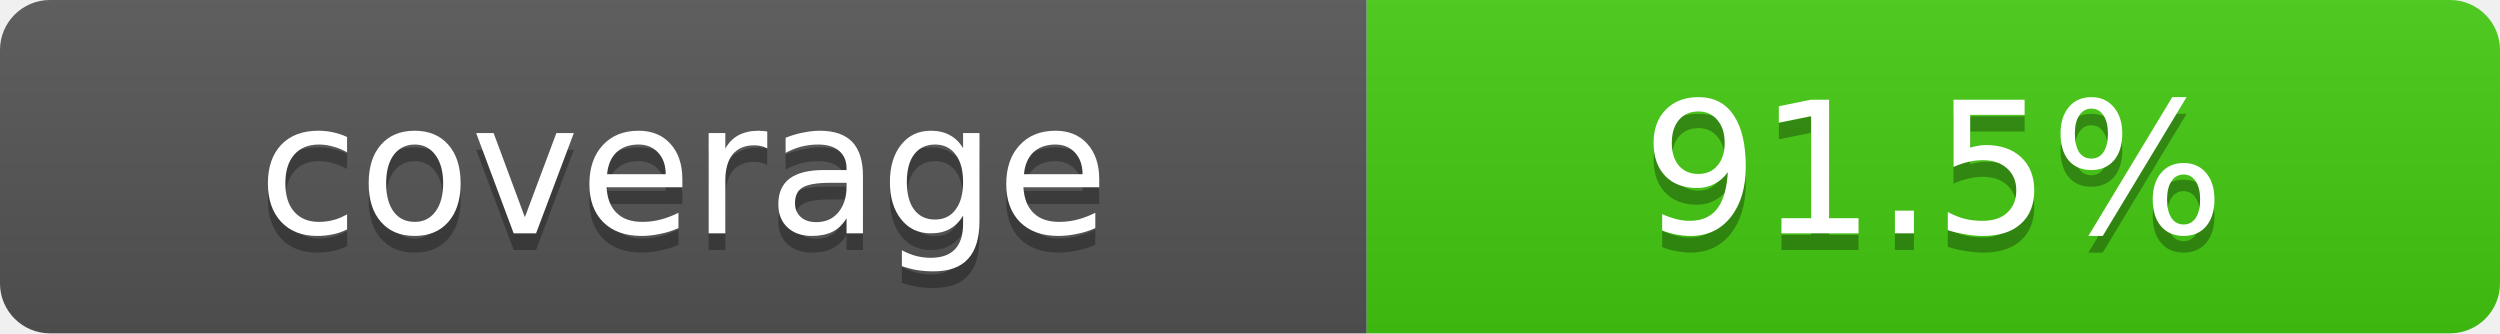
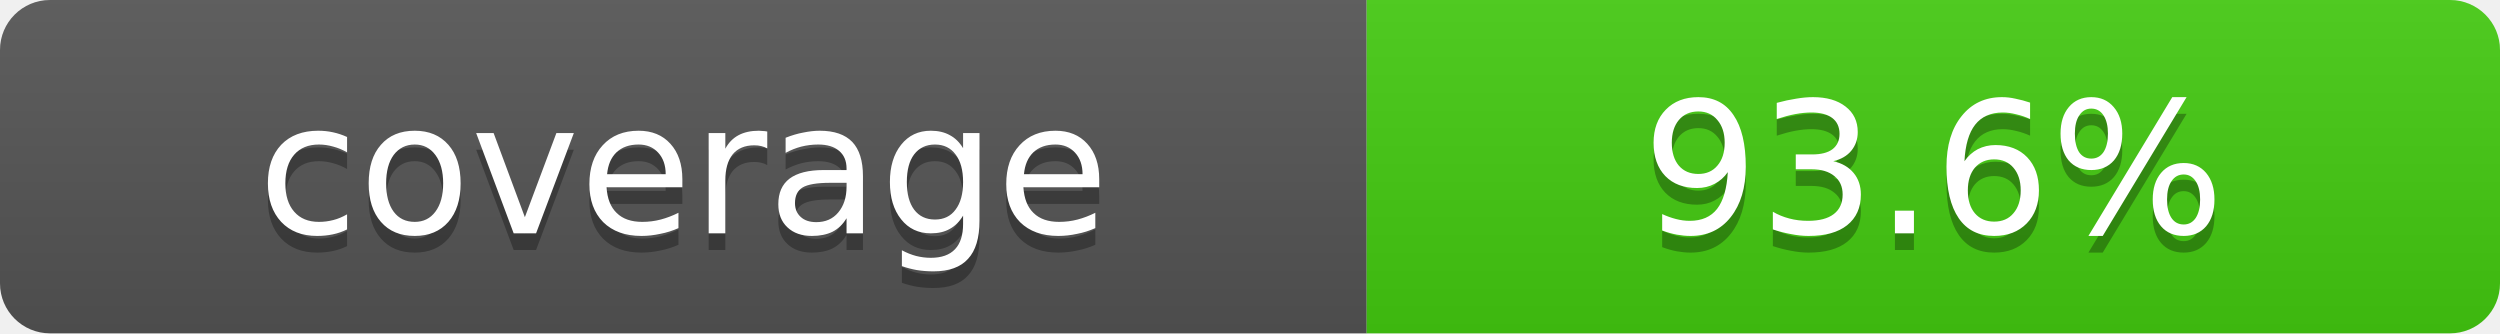
- <svg xmlns="http://www.w3.org/2000/svg" width="150" height="20" role="img" aria-label="coverage: 91.5%">
+ <svg xmlns="http://www.w3.org/2000/svg" width="150" height="20" role="img" aria-label="coverage: 93.6%">
  <linearGradient id="s" x2="0" y2="100%">
    <stop offset="0" stop-color="#bbb" stop-opacity=".1" />
    <stop offset="1" stop-opacity=".1" />
  </linearGradient>
  <clipPath id="r">
    <rect width="150" height="20" rx="3" fill="#fff" />
  </clipPath>
  <g clip-path="url(#r)">
    <rect width="82" height="20" fill="#555" />
    <rect x="82" width="68" height="20" fill="#4c1" />
    <rect width="150" height="20" fill="url(#s)" />
  </g>
  <g fill="#fff" text-anchor="middle" font-family="Verdana,Geneva,DejaVu Sans,sans-serif" font-size="11">
    <text x="41" y="15" fill="#010101" fill-opacity=".3">coverage</text>
    <text x="41" y="14">coverage</text>
-     <text x="116" y="15" fill="#010101" fill-opacity=".3">91.5%</text>
-     <text x="116" y="14">91.5%</text>
+     <text x="116" y="15" fill="#010101" fill-opacity=".3">93.6%</text>
+     <text x="116" y="14">93.6%</text>
  </g>
</svg>
